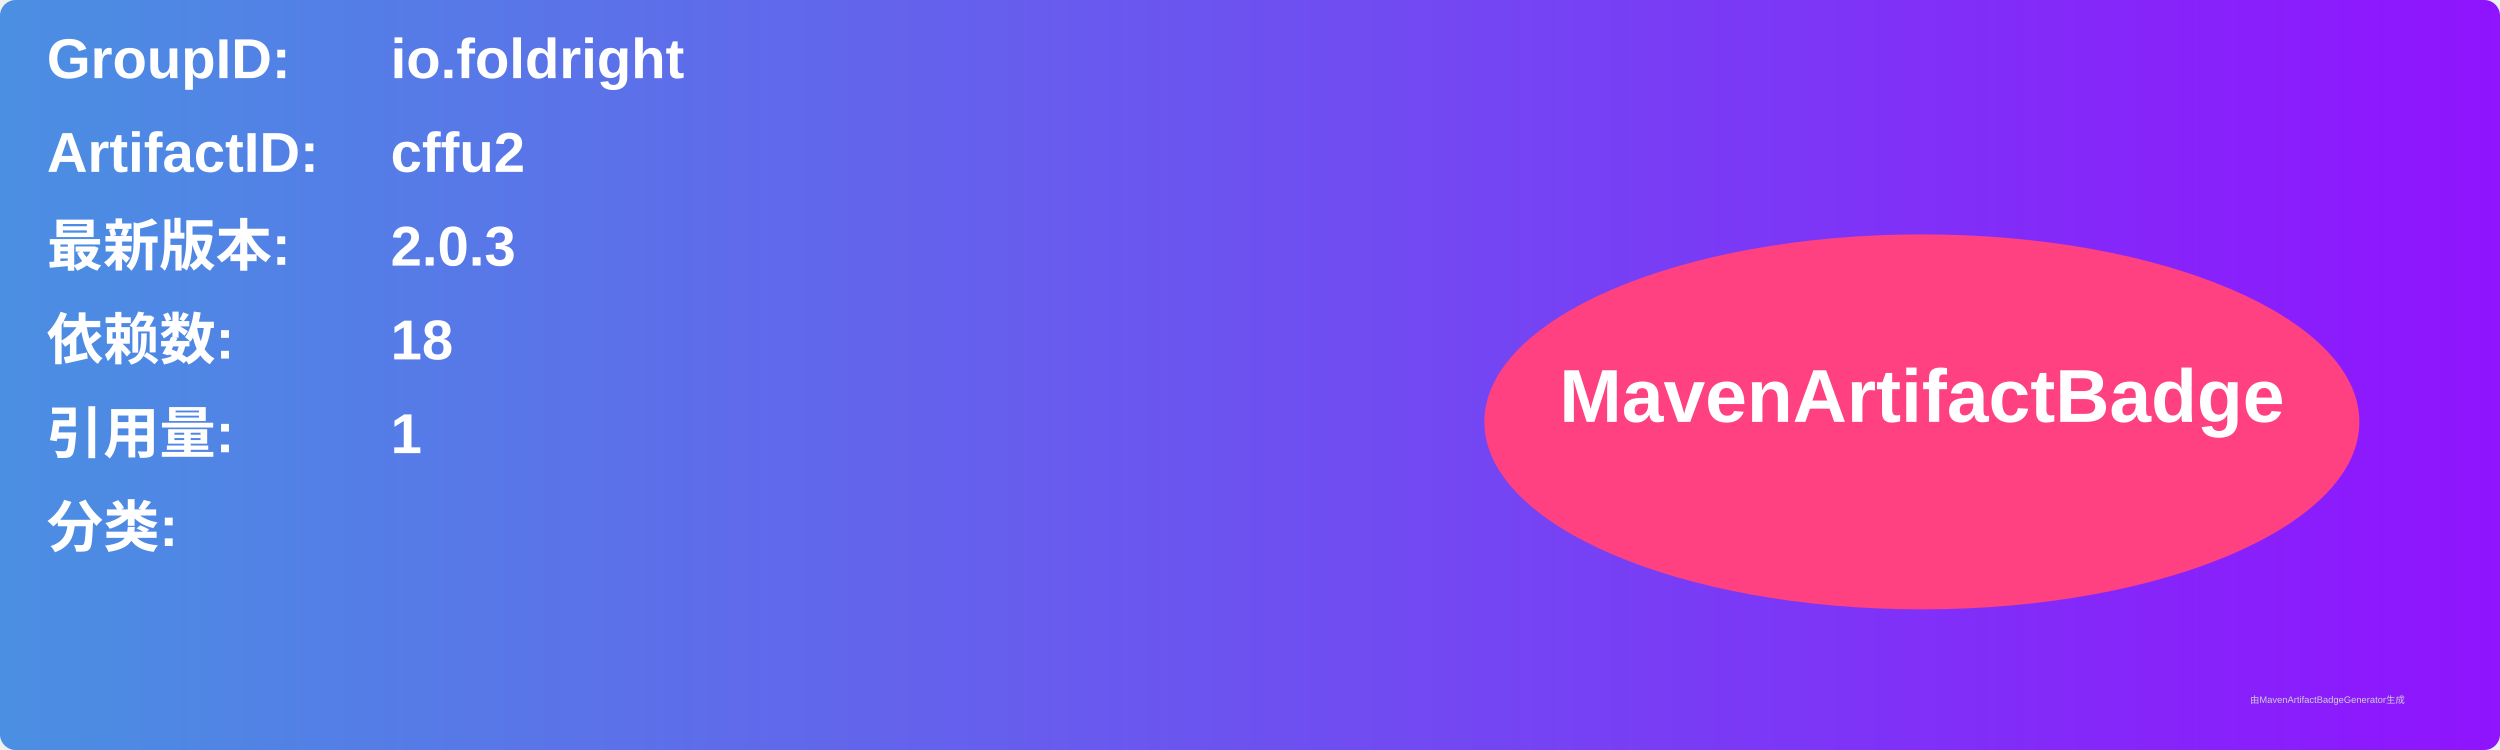
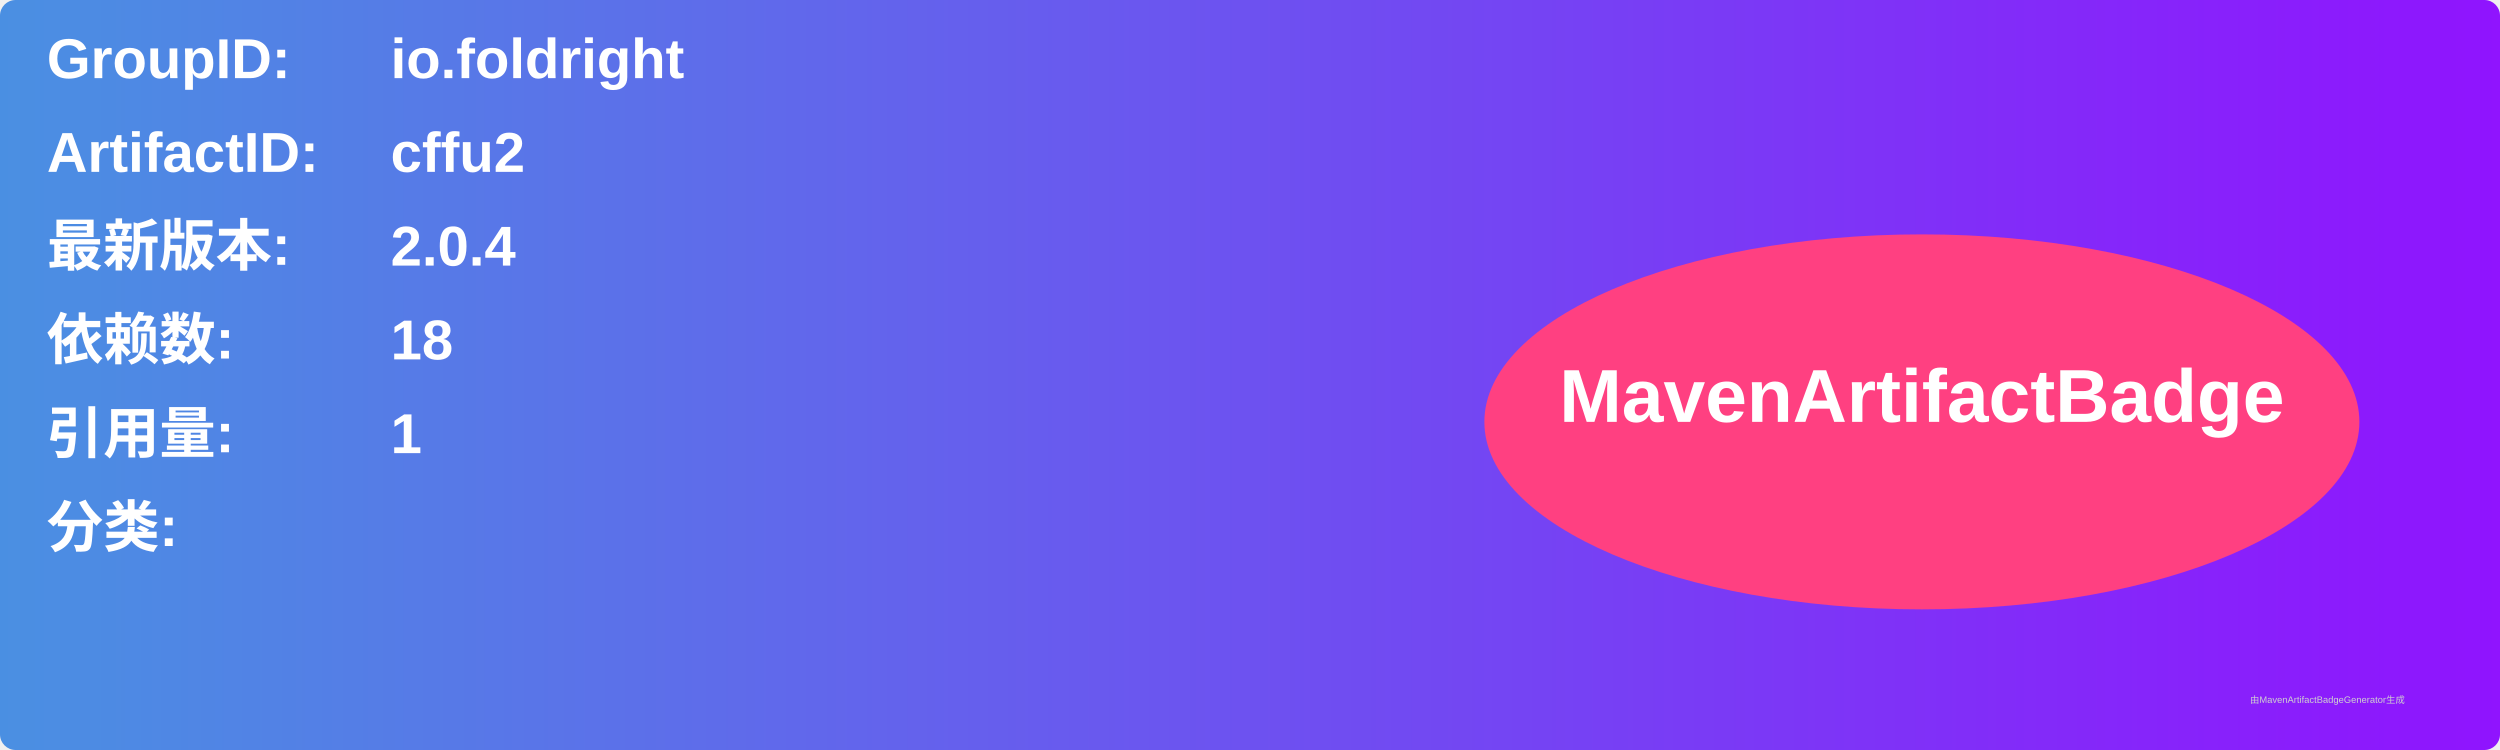
<svg xmlns="http://www.w3.org/2000/svg" width="800" height="240" viewBox="0 0 800 240">
  <linearGradient id="grad" x1="0%" y1="0%" x2="100%" y2="0%">
    <stop offset="0%" stop-color="#4a90e2" />
    <stop offset="100%" stop-color="#9013fe" />
  </linearGradient>
  <rect width="100%" height="100%" rx="5" ry="5" fill="url(#grad)" />
  <g transform="translate(15, 15)">
    <text x="0" y="10" font-family="Arial" font-size="18" fill="white" font-weight="bold" width="260">GroupID:</text>
    <text x="110" y="10" font-family="Arial" font-size="18" fill="white" font-weight="bold" width="460">io.foldright</text>
    <text x="0" y="40" font-family="Arial" font-size="18" fill="white" font-weight="bold" width="260">ArtifactID:</text>
    <text x="110" y="40" font-family="Arial" font-size="18" fill="white" font-weight="bold" width="460">cffu2</text>
    <text x="0" y="70" font-family="Arial" font-size="18" fill="white" font-weight="bold">最新版本:</text>
    <text x="110" y="70" font-family="Arial" font-size="18" fill="white" font-weight="bold">
-       <tspan font-weight="bold">2.0.3</tspan>
+       <tspan font-weight="bold">2.0.4</tspan>
    </text>
    <text x="0" y="100" font-family="Arial" font-size="18" fill="white" font-weight="bold">依赖数: </text>
    <text x="110" y="100" font-family="Arial" font-size="18" fill="white">
      <tspan font-weight="bold">18</tspan>
    </text>
    <text x="0" y="130" font-family="Arial" font-size="18" fill="white" font-weight="bold">引用量: </text>
    <text x="110" y="130" font-family="Arial" font-size="18" fill="white">
      <tspan font-weight="bold">1</tspan>
    </text>
    <text x="0" y="160" font-family="Arial" font-size="18" fill="white" font-weight="bold">分类:</text>
    <text x="10" y="190" font-family="Arial" font-size="10" fill="white">
      <tspan font-weight="bold" />
    </text>
    <ellipse cx="600" cy="120" rx="140" ry="60" fill="#ff4081" />
    <text x="600" y="120" text-anchor="middle" font-family="Arial" font-size="24" fill="white" font-weight="bold">MavenArtifactBadge</text>
  </g>
  <text x="720" y="225" font-family="Arial" font-size="3" fill="#d0d0d0">由MavenArtifactBadgeGenerator生成</text>
</svg>
